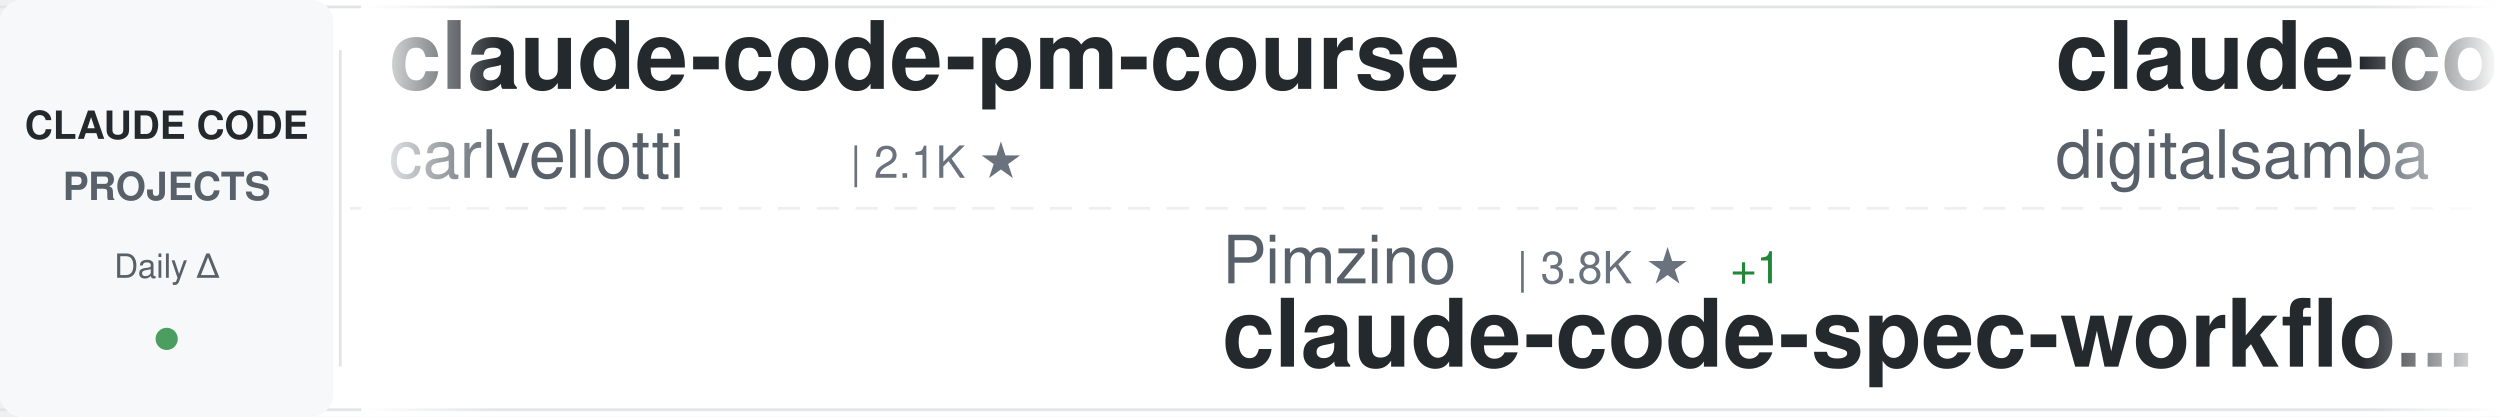
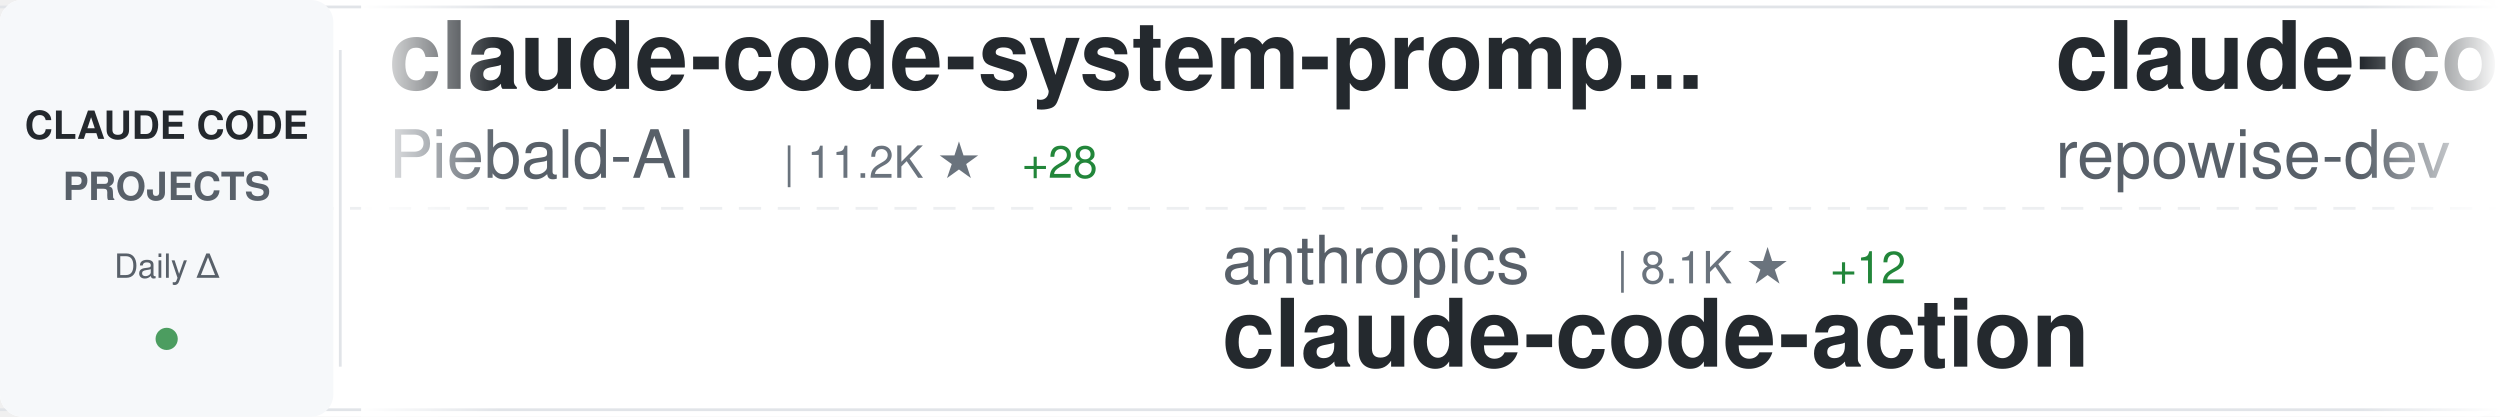
<svg xmlns="http://www.w3.org/2000/svg" width="900" height="150">
  <defs>
    <linearGradient id="awesomeLeftFade" x1="0%" y1="0%" x2="100%" y2="0%">
      <stop offset="0%" style="stop-color:#ffffff;stop-opacity:1" />
      <stop offset="100%" style="stop-color:#ffffff;stop-opacity:0" />
    </linearGradient>
    <linearGradient id="awesomeRightFade" x1="0%" y1="0%" x2="100%" y2="0%">
      <stop offset="0%" style="stop-color:#ffffff;stop-opacity:0" />
      <stop offset="100%" style="stop-color:#ffffff;stop-opacity:1" />
    </linearGradient>
  </defs>
  <rect width="900" height="150" fill="#ffffff" rx="8" />
  <rect x="0" y="2" width="900" height="1" fill="#e1e4e8" />
  <rect x="0" y="147" width="900" height="1" fill="#e1e4e8" />
  <line x1="0" y1="75" x2="900" y2="75" stroke="#e1e4e8" stroke-width="1" stroke-dasharray="8 6" opacity="0.6" />
  <rect x="0" y="0" width="120" height="150" fill="#f6f8fa" rx="8" />
  <text x="60" y="50" font-family="-apple-system, BlinkMacSystemFont, 'Segoe UI', Helvetica, Arial, sans-serif" font-size="14" font-weight="600" fill="#24292e" text-anchor="middle">CLAUDE CODE</text>
  <text x="60" y="72" font-family="-apple-system, BlinkMacSystemFont, 'Segoe UI', Helvetica, Arial, sans-serif" font-size="14" font-weight="600" fill="#586069" text-anchor="middle">PROJECTS</text>
  <text x="60" y="100" font-family="-apple-system, BlinkMacSystemFont, 'Segoe UI', Helvetica, Arial, sans-serif" font-size="12" font-weight="500" fill="#586069" text-anchor="middle">Daily Δ</text>
  <circle cx="60" cy="122" r="4" fill="#22863a" opacity="0.8" />
  <rect x="122" y="18" width="1" height="114" fill="#e1e4e8" />
  <clipPath id="awesomeTickerClip">
    <rect x="130" y="0" width="770" height="150" />
  </clipPath>
  <g clip-path="url(#awesomeTickerClip)">
    <g id="awesomeTickerItems">
      <animateTransform attributeName="transform" attributeType="XML" type="translate" from="0 0" to="-3000 0" dur="54s" repeatCount="indefinite" />
      <g transform="translate(0, 0)">
-         <text x="140" y="32" font-family="-apple-system, BlinkMacSystemFont, 'Segoe UI', Helvetica, Arial, sans-serif" font-size="34" font-weight="600" fill="#24292e">claude-code-pm-course</text>
-         <text x="140" y="64" font-family="-apple-system, BlinkMacSystemFont, 'Segoe UI', Helvetica, Arial, sans-serif" font-size="24" font-weight="400" fill="#586069">carlvellotti</text>
-         <text x="306" y="64" font-family="-apple-system, BlinkMacSystemFont, 'Segoe UI', Helvetica, Arial, sans-serif" font-size="16" font-weight="500" fill="#6a737d">| 2.1K ★</text>
+         <text x="140" y="32" font-family="-apple-system, BlinkMacSystemFont, 'Segoe UI', Helvetica, Arial, sans-serif" font-size="34" font-weight="600" fill="#24292e">claude-code-system-promp...</text>
+         <text x="140" y="64" font-family="-apple-system, BlinkMacSystemFont, 'Segoe UI', Helvetica, Arial, sans-serif" font-size="24" font-weight="400" fill="#586069">Piebald-AI</text>
+         <text x="282" y="64" font-family="-apple-system, BlinkMacSystemFont, 'Segoe UI', Helvetica, Arial, sans-serif" font-size="16" font-weight="500" fill="#6a737d">| 11.2K ★</text>
+         <text x="368" y="64" font-family="-apple-system, BlinkMacSystemFont, 'Segoe UI', Helvetica, Arial, sans-serif" font-size="16" font-weight="500" fill="#22863a"> +28</text>
      </g>
      <g transform="translate(300, 0)">
-         <text x="140" y="102" font-family="-apple-system, BlinkMacSystemFont, 'Segoe UI', Helvetica, Arial, sans-serif" font-size="24" font-weight="400" fill="#586069">Pimzino</text>
-         <text x="246" y="102" font-family="-apple-system, BlinkMacSystemFont, 'Segoe UI', Helvetica, Arial, sans-serif" font-size="16" font-weight="500" fill="#6a737d">| 3.8K ★</text>
-         <text x="323" y="102" font-family="-apple-system, BlinkMacSystemFont, 'Segoe UI', Helvetica, Arial, sans-serif" font-size="16" font-weight="500" fill="#22863a"> +1</text>
-         <text x="140" y="132" font-family="-apple-system, BlinkMacSystemFont, 'Segoe UI', Helvetica, Arial, sans-serif" font-size="34" font-weight="600" fill="#24292e">claude-code-spec-workflo...</text>
+         <text x="140" y="102" font-family="-apple-system, BlinkMacSystemFont, 'Segoe UI', Helvetica, Arial, sans-serif" font-size="24" font-weight="400" fill="#586069">anthropics</text>
+         <text x="282" y="102" font-family="-apple-system, BlinkMacSystemFont, 'Segoe UI', Helvetica, Arial, sans-serif" font-size="16" font-weight="500" fill="#6a737d">| 8.1K ★</text>
+         <text x="359" y="102" font-family="-apple-system, BlinkMacSystemFont, 'Segoe UI', Helvetica, Arial, sans-serif" font-size="16" font-weight="500" fill="#22863a"> +12</text>
+         <text x="140" y="132" font-family="-apple-system, BlinkMacSystemFont, 'Segoe UI', Helvetica, Arial, sans-serif" font-size="34" font-weight="600" fill="#24292e">claude-code-action</text>
      </g>
      <g transform="translate(600, 0)">
-         <text x="140" y="32" font-family="-apple-system, BlinkMacSystemFont, 'Segoe UI', Helvetica, Arial, sans-serif" font-size="34" font-weight="600" fill="#24292e">claude-code-video-toolki...</text>
-         <text x="140" y="64" font-family="-apple-system, BlinkMacSystemFont, 'Segoe UI', Helvetica, Arial, sans-serif" font-size="24" font-weight="400" fill="#586069">digitalsamba</text>
-         <text x="306" y="64" font-family="-apple-system, BlinkMacSystemFont, 'Segoe UI', Helvetica, Arial, sans-serif" font-size="16" font-weight="500" fill="#6a737d">| 1.5K ★</text>
-         <text x="383" y="64" font-family="-apple-system, BlinkMacSystemFont, 'Segoe UI', Helvetica, Arial, sans-serif" font-size="16" font-weight="500" fill="#22863a"> +7</text>
+         <text x="140" y="32" font-family="-apple-system, BlinkMacSystemFont, 'Segoe UI', Helvetica, Arial, sans-serif" font-size="34" font-weight="600" fill="#24292e">claude-code-prompts</text>
+         <text x="140" y="64" font-family="-apple-system, BlinkMacSystemFont, 'Segoe UI', Helvetica, Arial, sans-serif" font-size="24" font-weight="400" fill="#586069">repowise-dev</text>
+         <text x="306" y="64" font-family="-apple-system, BlinkMacSystemFont, 'Segoe UI', Helvetica, Arial, sans-serif" font-size="16" font-weight="500" fill="#6a737d">| 1.1K ★</text>
+         <text x="383" y="64" font-family="-apple-system, BlinkMacSystemFont, 'Segoe UI', Helvetica, Arial, sans-serif" font-size="16" font-weight="500" fill="#22863a"> +3</text>
      </g>
      <g transform="translate(900, 0)">
+         <text x="140" y="102" font-family="-apple-system, BlinkMacSystemFont, 'Segoe UI', Helvetica, Arial, sans-serif" font-size="24" font-weight="400" fill="#586069">SeemSeam</text>
+         <text x="258" y="102" font-family="-apple-system, BlinkMacSystemFont, 'Segoe UI', Helvetica, Arial, sans-serif" font-size="16" font-weight="500" fill="#6a737d">| 3.0K ★</text>
+         <text x="335" y="102" font-family="-apple-system, BlinkMacSystemFont, 'Segoe UI', Helvetica, Arial, sans-serif" font-size="16" font-weight="500" fill="#22863a"> +6</text>
+         <text x="140" y="132" font-family="-apple-system, BlinkMacSystemFont, 'Segoe UI', Helvetica, Arial, sans-serif" font-size="34" font-weight="600" fill="#24292e">claude_codex_bridge</text>
+       </g>
+       <g transform="translate(1200, 0)">
+         <text x="140" y="32" font-family="-apple-system, BlinkMacSystemFont, 'Segoe UI', Helvetica, Arial, sans-serif" font-size="34" font-weight="600" fill="#24292e">claude-code-cli</text>
+         <text x="140" y="64" font-family="-apple-system, BlinkMacSystemFont, 'Segoe UI', Helvetica, Arial, sans-serif" font-size="24" font-weight="400" fill="#586069">huangserva</text>
+         <text x="282" y="64" font-family="-apple-system, BlinkMacSystemFont, 'Segoe UI', Helvetica, Arial, sans-serif" font-size="16" font-weight="500" fill="#6a737d">| 606 ★</text>
+         <text x="350" y="64" font-family="-apple-system, BlinkMacSystemFont, 'Segoe UI', Helvetica, Arial, sans-serif" font-size="16" font-weight="500" fill="#22863a"> +2</text>
+       </g>
+       <g transform="translate(1500, 0)">
        <text x="140" y="102" font-family="-apple-system, BlinkMacSystemFont, 'Segoe UI', Helvetica, Arial, sans-serif" font-size="24" font-weight="400" fill="#586069">Alishahryar1</text>
        <text x="306" y="102" font-family="-apple-system, BlinkMacSystemFont, 'Segoe UI', Helvetica, Arial, sans-serif" font-size="16" font-weight="500" fill="#6a737d">| 35.4K ★</text>
-         <text x="392" y="102" font-family="-apple-system, BlinkMacSystemFont, 'Segoe UI', Helvetica, Arial, sans-serif" font-size="16" font-weight="500" fill="#22863a"> +265</text>
+         <text x="392" y="102" font-family="-apple-system, BlinkMacSystemFont, 'Segoe UI', Helvetica, Arial, sans-serif" font-size="16" font-weight="500" fill="#22863a"> +267</text>
        <text x="140" y="132" font-family="-apple-system, BlinkMacSystemFont, 'Segoe UI', Helvetica, Arial, sans-serif" font-size="34" font-weight="600" fill="#24292e">free-claude-code</text>
      </g>
-       <g transform="translate(1200, 0)">
-         <text x="140" y="32" font-family="-apple-system, BlinkMacSystemFont, 'Segoe UI', Helvetica, Arial, sans-serif" font-size="34" font-weight="600" fill="#24292e">claude-code-source-code-...</text>
-         <text x="140" y="64" font-family="-apple-system, BlinkMacSystemFont, 'Segoe UI', Helvetica, Arial, sans-serif" font-size="24" font-weight="400" fill="#586069">ghuntley</text>
-         <text x="258" y="64" font-family="-apple-system, BlinkMacSystemFont, 'Segoe UI', Helvetica, Arial, sans-serif" font-size="16" font-weight="500" fill="#6a737d">| 985 ★</text>
-       </g>
-       <g transform="translate(1500, 0)">
-         <text x="140" y="102" font-family="-apple-system, BlinkMacSystemFont, 'Segoe UI', Helvetica, Arial, sans-serif" font-size="24" font-weight="400" fill="#586069">OrcaWhisper</text>
-         <text x="294" y="102" font-family="-apple-system, BlinkMacSystemFont, 'Segoe UI', Helvetica, Arial, sans-serif" font-size="16" font-weight="500" fill="#6a737d">| 78 ★</text>
-         <text x="140" y="132" font-family="-apple-system, BlinkMacSystemFont, 'Segoe UI', Helvetica, Arial, sans-serif" font-size="34" font-weight="600" fill="#24292e">Claude-Code</text>
-       </g>
      <g transform="translate(1800, 0)">
-         <text x="140" y="32" font-family="-apple-system, BlinkMacSystemFont, 'Segoe UI', Helvetica, Arial, sans-serif" font-size="34" font-weight="600" fill="#24292e">claude-code-guide</text>
-         <text x="140" y="64" font-family="-apple-system, BlinkMacSystemFont, 'Segoe UI', Helvetica, Arial, sans-serif" font-size="24" font-weight="400" fill="#586069">zebbern</text>
-         <text x="246" y="64" font-family="-apple-system, BlinkMacSystemFont, 'Segoe UI', Helvetica, Arial, sans-serif" font-size="16" font-weight="500" fill="#6a737d">| 4.3K ★</text>
-         <text x="323" y="64" font-family="-apple-system, BlinkMacSystemFont, 'Segoe UI', Helvetica, Arial, sans-serif" font-size="16" font-weight="500" fill="#22863a"> +6</text>
+         <text x="140" y="32" font-family="-apple-system, BlinkMacSystemFont, 'Segoe UI', Helvetica, Arial, sans-serif" font-size="34" font-weight="600" fill="#24292e">claude-code-proxy</text>
+         <text x="140" y="64" font-family="-apple-system, BlinkMacSystemFont, 'Segoe UI', Helvetica, Arial, sans-serif" font-size="24" font-weight="400" fill="#586069">fuergaosi233</text>
+         <text x="306" y="64" font-family="-apple-system, BlinkMacSystemFont, 'Segoe UI', Helvetica, Arial, sans-serif" font-size="16" font-weight="500" fill="#6a737d">| 2.7K ★</text>
+         <text x="383" y="64" font-family="-apple-system, BlinkMacSystemFont, 'Segoe UI', Helvetica, Arial, sans-serif" font-size="16" font-weight="500" fill="#22863a"> +2</text>
      </g>
      <g transform="translate(2100, 0)">
-         <text x="140" y="102" font-family="-apple-system, BlinkMacSystemFont, 'Segoe UI', Helvetica, Arial, sans-serif" font-size="24" font-weight="400" fill="#586069">LING71671</text>
-         <text x="270" y="102" font-family="-apple-system, BlinkMacSystemFont, 'Segoe UI', Helvetica, Arial, sans-serif" font-size="16" font-weight="500" fill="#6a737d">| 891 ★</text>
-         <text x="338" y="102" font-family="-apple-system, BlinkMacSystemFont, 'Segoe UI', Helvetica, Arial, sans-serif" font-size="16" font-weight="500" fill="#22863a"> +1</text>
-         <text x="140" y="132" font-family="-apple-system, BlinkMacSystemFont, 'Segoe UI', Helvetica, Arial, sans-serif" font-size="34" font-weight="600" fill="#24292e">Open-ClaudeCode</text>
+         <text x="140" y="102" font-family="-apple-system, BlinkMacSystemFont, 'Segoe UI', Helvetica, Arial, sans-serif" font-size="24" font-weight="400" fill="#586069">jqueryscript</text>
+         <text x="306" y="102" font-family="-apple-system, BlinkMacSystemFont, 'Segoe UI', Helvetica, Arial, sans-serif" font-size="16" font-weight="500" fill="#6a737d">| 427 ★</text>
+         <text x="374" y="102" font-family="-apple-system, BlinkMacSystemFont, 'Segoe UI', Helvetica, Arial, sans-serif" font-size="16" font-weight="500" fill="#22863a"> +2</text>
+         <text x="140" y="132" font-family="-apple-system, BlinkMacSystemFont, 'Segoe UI', Helvetica, Arial, sans-serif" font-size="34" font-weight="600" fill="#24292e">awesome-claude-code</text>
      </g>
      <g transform="translate(2400, 0)">
-         <text x="140" y="32" font-family="-apple-system, BlinkMacSystemFont, 'Segoe UI', Helvetica, Arial, sans-serif" font-size="34" font-weight="600" fill="#24292e">claude-code-engineering</text>
-         <text x="140" y="64" font-family="-apple-system, BlinkMacSystemFont, 'Segoe UI', Helvetica, Arial, sans-serif" font-size="24" font-weight="400" fill="#586069">huangjia2019</text>
-         <text x="306" y="64" font-family="-apple-system, BlinkMacSystemFont, 'Segoe UI', Helvetica, Arial, sans-serif" font-size="16" font-weight="500" fill="#6a737d">| 856 ★</text>
-         <text x="374" y="64" font-family="-apple-system, BlinkMacSystemFont, 'Segoe UI', Helvetica, Arial, sans-serif" font-size="16" font-weight="500" fill="#22863a"> +4</text>
+         <text x="140" y="32" font-family="-apple-system, BlinkMacSystemFont, 'Segoe UI', Helvetica, Arial, sans-serif" font-size="34" font-weight="600" fill="#24292e">claude-code-tudou</text>
+         <text x="140" y="64" font-family="-apple-system, BlinkMacSystemFont, 'Segoe UI', Helvetica, Arial, sans-serif" font-size="24" font-weight="400" fill="#586069">AICoderTudou</text>
+         <text x="306" y="64" font-family="-apple-system, BlinkMacSystemFont, 'Segoe UI', Helvetica, Arial, sans-serif" font-size="16" font-weight="500" fill="#6a737d">| 500 ★</text>
      </g>
      <g transform="translate(2700, 0)">
-         <text x="140" y="102" font-family="-apple-system, BlinkMacSystemFont, 'Segoe UI', Helvetica, Arial, sans-serif" font-size="24" font-weight="400" fill="#586069">Donchitos</text>
-         <text x="270" y="102" font-family="-apple-system, BlinkMacSystemFont, 'Segoe UI', Helvetica, Arial, sans-serif" font-size="16" font-weight="500" fill="#6a737d">| 21.9K ★</text>
-         <text x="356" y="102" font-family="-apple-system, BlinkMacSystemFont, 'Segoe UI', Helvetica, Arial, sans-serif" font-size="16" font-weight="500" fill="#22863a"> +48</text>
-         <text x="140" y="132" font-family="-apple-system, BlinkMacSystemFont, 'Segoe UI', Helvetica, Arial, sans-serif" font-size="34" font-weight="600" fill="#24292e">Claude-Code-Game-Studios</text>
+         <text x="140" y="102" font-family="-apple-system, BlinkMacSystemFont, 'Segoe UI', Helvetica, Arial, sans-serif" font-size="24" font-weight="400" fill="#586069">feiskyer</text>
+         <text x="258" y="102" font-family="-apple-system, BlinkMacSystemFont, 'Segoe UI', Helvetica, Arial, sans-serif" font-size="16" font-weight="500" fill="#6a737d">| 1.6K ★</text>
+         <text x="335" y="102" font-family="-apple-system, BlinkMacSystemFont, 'Segoe UI', Helvetica, Arial, sans-serif" font-size="16" font-weight="500" fill="#22863a"> +3</text>
+         <text x="140" y="132" font-family="-apple-system, BlinkMacSystemFont, 'Segoe UI', Helvetica, Arial, sans-serif" font-size="34" font-weight="600" fill="#24292e">claude-code-settings</text>
      </g>
      <g transform="translate(3000, 0)">
-         <text x="140" y="32" font-family="-apple-system, BlinkMacSystemFont, 'Segoe UI', Helvetica, Arial, sans-serif" font-size="34" font-weight="600" fill="#24292e">claude-code-pm-course</text>
-         <text x="140" y="64" font-family="-apple-system, BlinkMacSystemFont, 'Segoe UI', Helvetica, Arial, sans-serif" font-size="24" font-weight="400" fill="#586069">carlvellotti</text>
-         <text x="306" y="64" font-family="-apple-system, BlinkMacSystemFont, 'Segoe UI', Helvetica, Arial, sans-serif" font-size="16" font-weight="500" fill="#6a737d">| 2.1K ★</text>
+         <text x="140" y="32" font-family="-apple-system, BlinkMacSystemFont, 'Segoe UI', Helvetica, Arial, sans-serif" font-size="34" font-weight="600" fill="#24292e">claude-code-system-promp...</text>
+         <text x="140" y="64" font-family="-apple-system, BlinkMacSystemFont, 'Segoe UI', Helvetica, Arial, sans-serif" font-size="24" font-weight="400" fill="#586069">Piebald-AI</text>
+         <text x="282" y="64" font-family="-apple-system, BlinkMacSystemFont, 'Segoe UI', Helvetica, Arial, sans-serif" font-size="16" font-weight="500" fill="#6a737d">| 11.2K ★</text>
+         <text x="368" y="64" font-family="-apple-system, BlinkMacSystemFont, 'Segoe UI', Helvetica, Arial, sans-serif" font-size="16" font-weight="500" fill="#22863a"> +28</text>
      </g>
      <g transform="translate(3300, 0)">
-         <text x="140" y="102" font-family="-apple-system, BlinkMacSystemFont, 'Segoe UI', Helvetica, Arial, sans-serif" font-size="24" font-weight="400" fill="#586069">Pimzino</text>
-         <text x="246" y="102" font-family="-apple-system, BlinkMacSystemFont, 'Segoe UI', Helvetica, Arial, sans-serif" font-size="16" font-weight="500" fill="#6a737d">| 3.8K ★</text>
-         <text x="323" y="102" font-family="-apple-system, BlinkMacSystemFont, 'Segoe UI', Helvetica, Arial, sans-serif" font-size="16" font-weight="500" fill="#22863a"> +1</text>
-         <text x="140" y="132" font-family="-apple-system, BlinkMacSystemFont, 'Segoe UI', Helvetica, Arial, sans-serif" font-size="34" font-weight="600" fill="#24292e">claude-code-spec-workflo...</text>
+         <text x="140" y="102" font-family="-apple-system, BlinkMacSystemFont, 'Segoe UI', Helvetica, Arial, sans-serif" font-size="24" font-weight="400" fill="#586069">anthropics</text>
+         <text x="282" y="102" font-family="-apple-system, BlinkMacSystemFont, 'Segoe UI', Helvetica, Arial, sans-serif" font-size="16" font-weight="500" fill="#6a737d">| 8.1K ★</text>
+         <text x="359" y="102" font-family="-apple-system, BlinkMacSystemFont, 'Segoe UI', Helvetica, Arial, sans-serif" font-size="16" font-weight="500" fill="#22863a"> +12</text>
+         <text x="140" y="132" font-family="-apple-system, BlinkMacSystemFont, 'Segoe UI', Helvetica, Arial, sans-serif" font-size="34" font-weight="600" fill="#24292e">claude-code-action</text>
      </g>
      <g transform="translate(3600, 0)">
-         <text x="140" y="32" font-family="-apple-system, BlinkMacSystemFont, 'Segoe UI', Helvetica, Arial, sans-serif" font-size="34" font-weight="600" fill="#24292e">claude-code-video-toolki...</text>
-         <text x="140" y="64" font-family="-apple-system, BlinkMacSystemFont, 'Segoe UI', Helvetica, Arial, sans-serif" font-size="24" font-weight="400" fill="#586069">digitalsamba</text>
-         <text x="306" y="64" font-family="-apple-system, BlinkMacSystemFont, 'Segoe UI', Helvetica, Arial, sans-serif" font-size="16" font-weight="500" fill="#6a737d">| 1.5K ★</text>
-         <text x="383" y="64" font-family="-apple-system, BlinkMacSystemFont, 'Segoe UI', Helvetica, Arial, sans-serif" font-size="16" font-weight="500" fill="#22863a"> +7</text>
+         <text x="140" y="32" font-family="-apple-system, BlinkMacSystemFont, 'Segoe UI', Helvetica, Arial, sans-serif" font-size="34" font-weight="600" fill="#24292e">claude-code-prompts</text>
+         <text x="140" y="64" font-family="-apple-system, BlinkMacSystemFont, 'Segoe UI', Helvetica, Arial, sans-serif" font-size="24" font-weight="400" fill="#586069">repowise-dev</text>
+         <text x="306" y="64" font-family="-apple-system, BlinkMacSystemFont, 'Segoe UI', Helvetica, Arial, sans-serif" font-size="16" font-weight="500" fill="#6a737d">| 1.1K ★</text>
+         <text x="383" y="64" font-family="-apple-system, BlinkMacSystemFont, 'Segoe UI', Helvetica, Arial, sans-serif" font-size="16" font-weight="500" fill="#22863a"> +3</text>
      </g>
      <g transform="translate(3900, 0)">
-         <text x="140" y="102" font-family="-apple-system, BlinkMacSystemFont, 'Segoe UI', Helvetica, Arial, sans-serif" font-size="24" font-weight="400" fill="#586069">Alishahryar1</text>
-         <text x="306" y="102" font-family="-apple-system, BlinkMacSystemFont, 'Segoe UI', Helvetica, Arial, sans-serif" font-size="16" font-weight="500" fill="#6a737d">| 35.4K ★</text>
-         <text x="392" y="102" font-family="-apple-system, BlinkMacSystemFont, 'Segoe UI', Helvetica, Arial, sans-serif" font-size="16" font-weight="500" fill="#22863a"> +265</text>
-         <text x="140" y="132" font-family="-apple-system, BlinkMacSystemFont, 'Segoe UI', Helvetica, Arial, sans-serif" font-size="34" font-weight="600" fill="#24292e">free-claude-code</text>
+         <text x="140" y="102" font-family="-apple-system, BlinkMacSystemFont, 'Segoe UI', Helvetica, Arial, sans-serif" font-size="24" font-weight="400" fill="#586069">SeemSeam</text>
+         <text x="258" y="102" font-family="-apple-system, BlinkMacSystemFont, 'Segoe UI', Helvetica, Arial, sans-serif" font-size="16" font-weight="500" fill="#6a737d">| 3.0K ★</text>
+         <text x="335" y="102" font-family="-apple-system, BlinkMacSystemFont, 'Segoe UI', Helvetica, Arial, sans-serif" font-size="16" font-weight="500" fill="#22863a"> +6</text>
+         <text x="140" y="132" font-family="-apple-system, BlinkMacSystemFont, 'Segoe UI', Helvetica, Arial, sans-serif" font-size="34" font-weight="600" fill="#24292e">claude_codex_bridge</text>
      </g>
    </g>
  </g>
  <rect x="130" y="0" width="50" height="150" fill="url(#awesomeLeftFade)" />
  <rect x="850" y="0" width="50" height="150" fill="url(#awesomeRightFade)" />
</svg>
